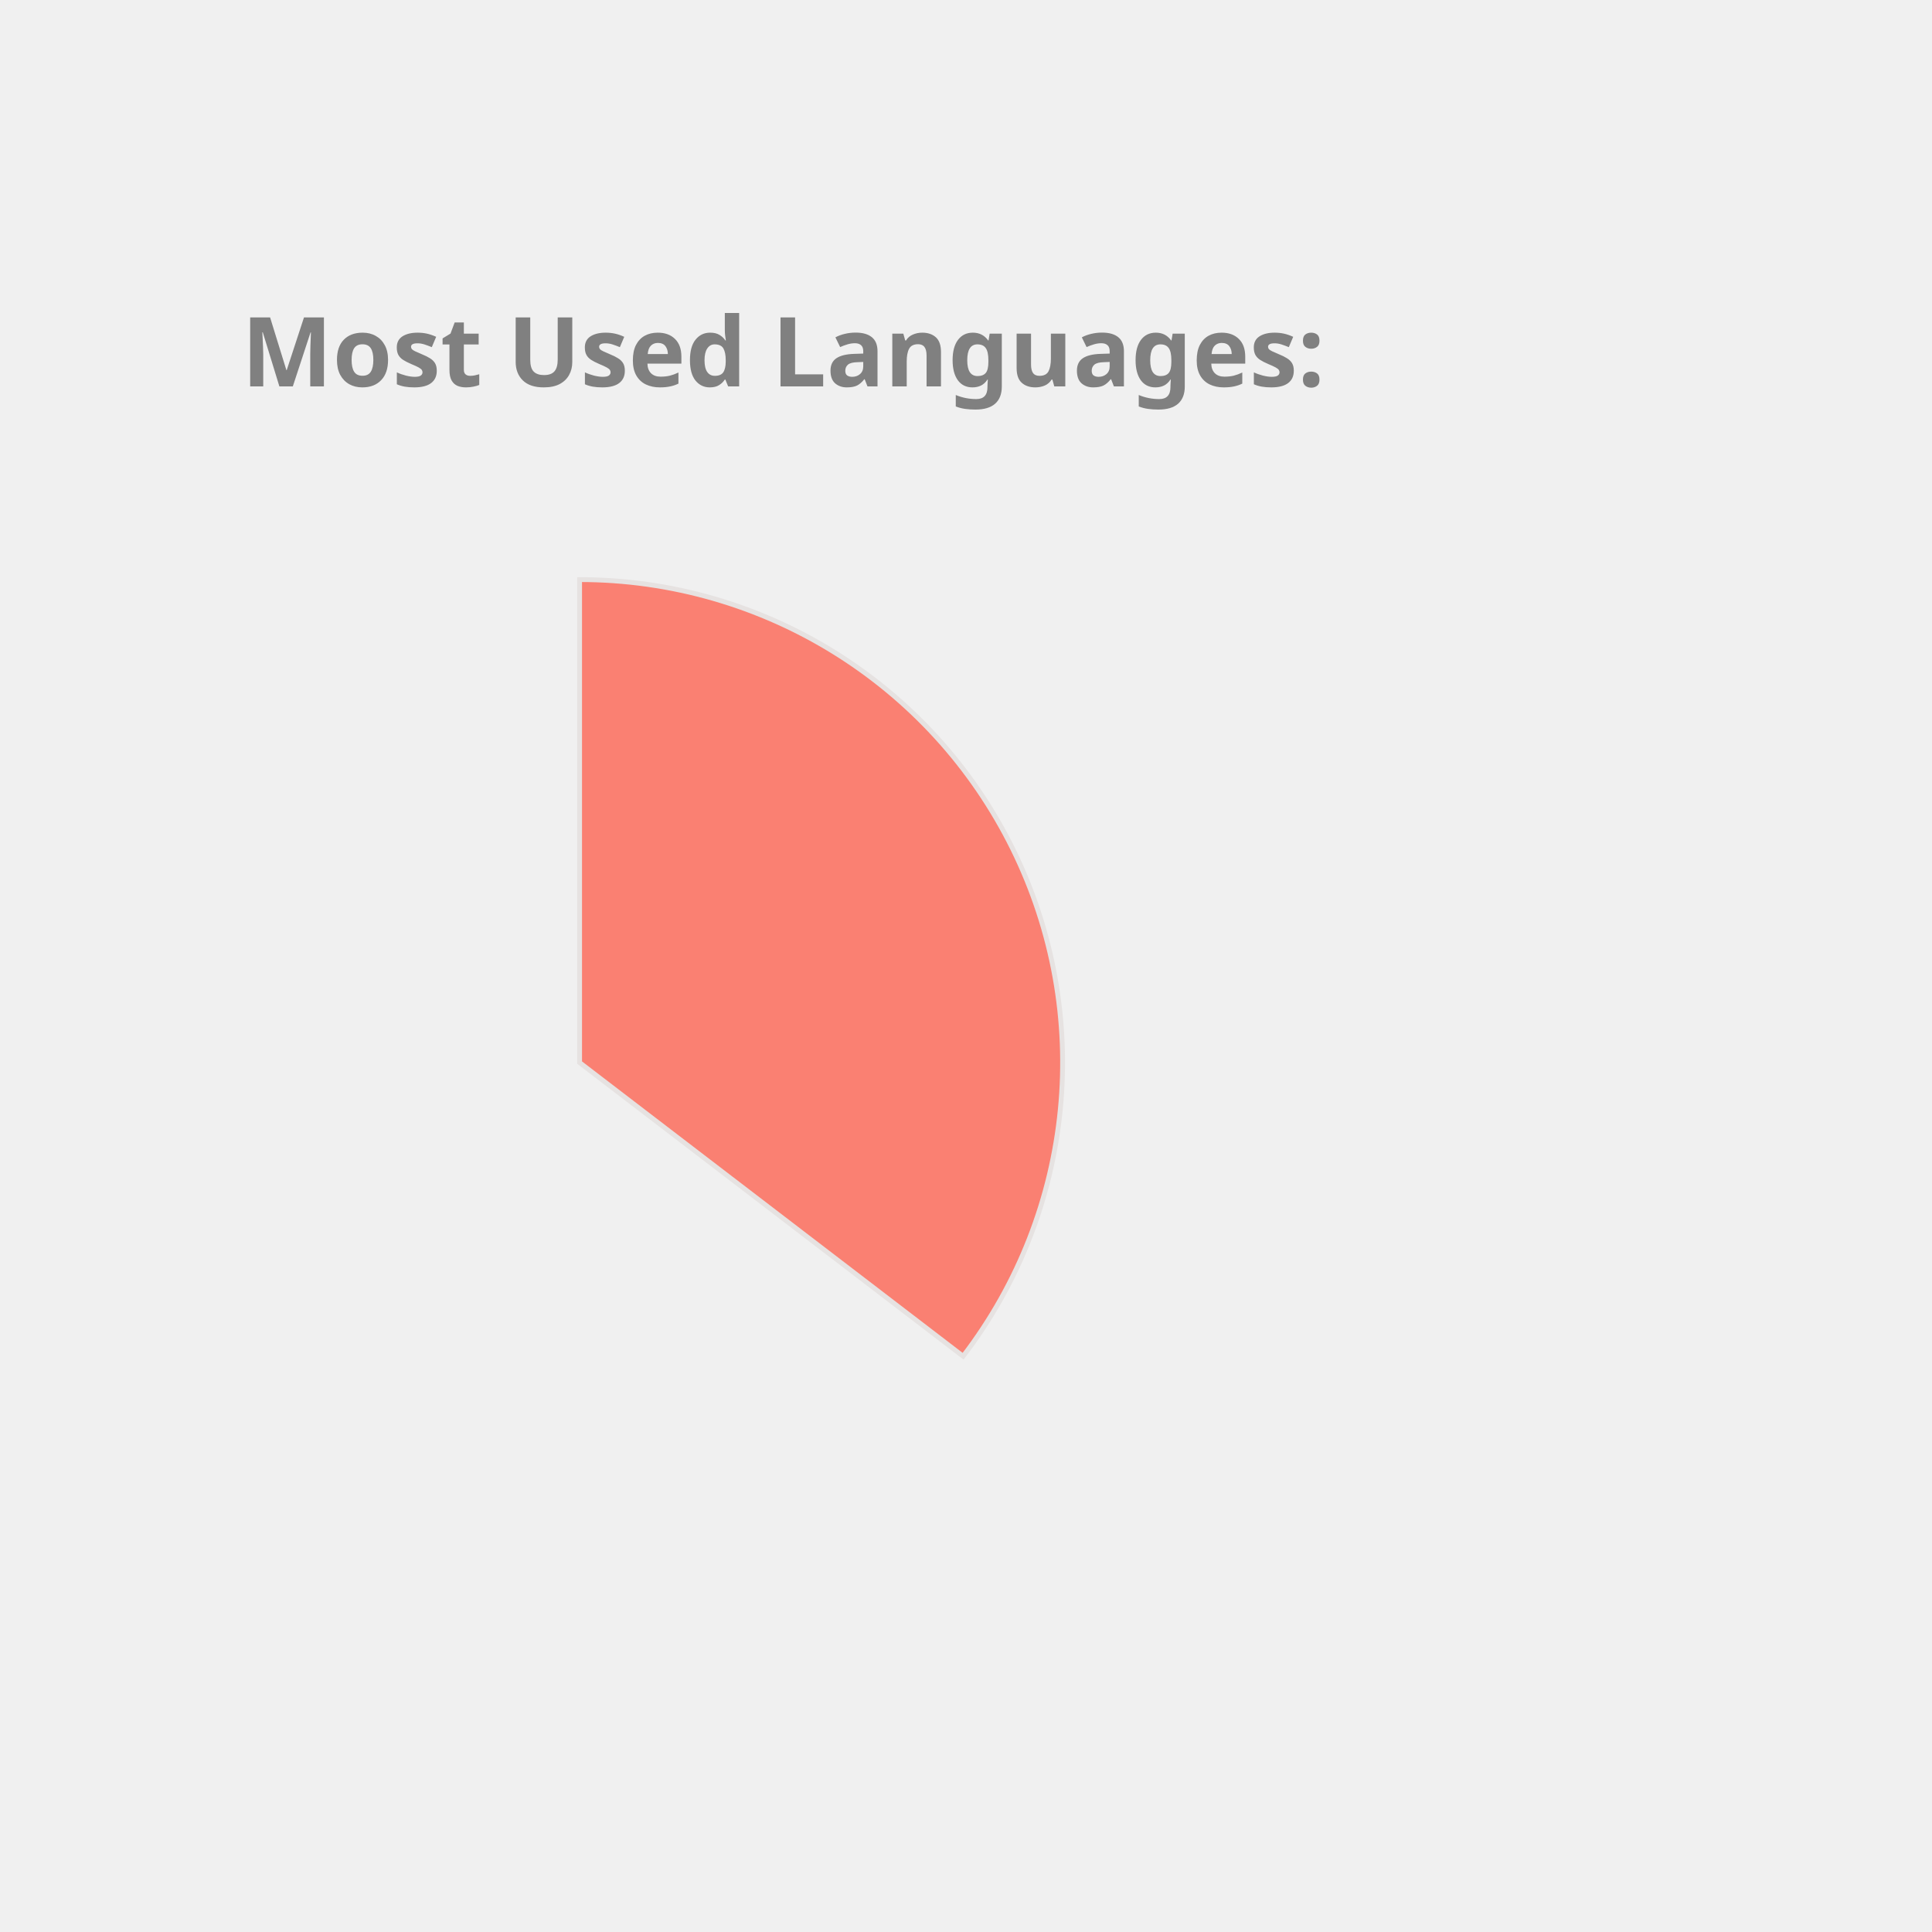
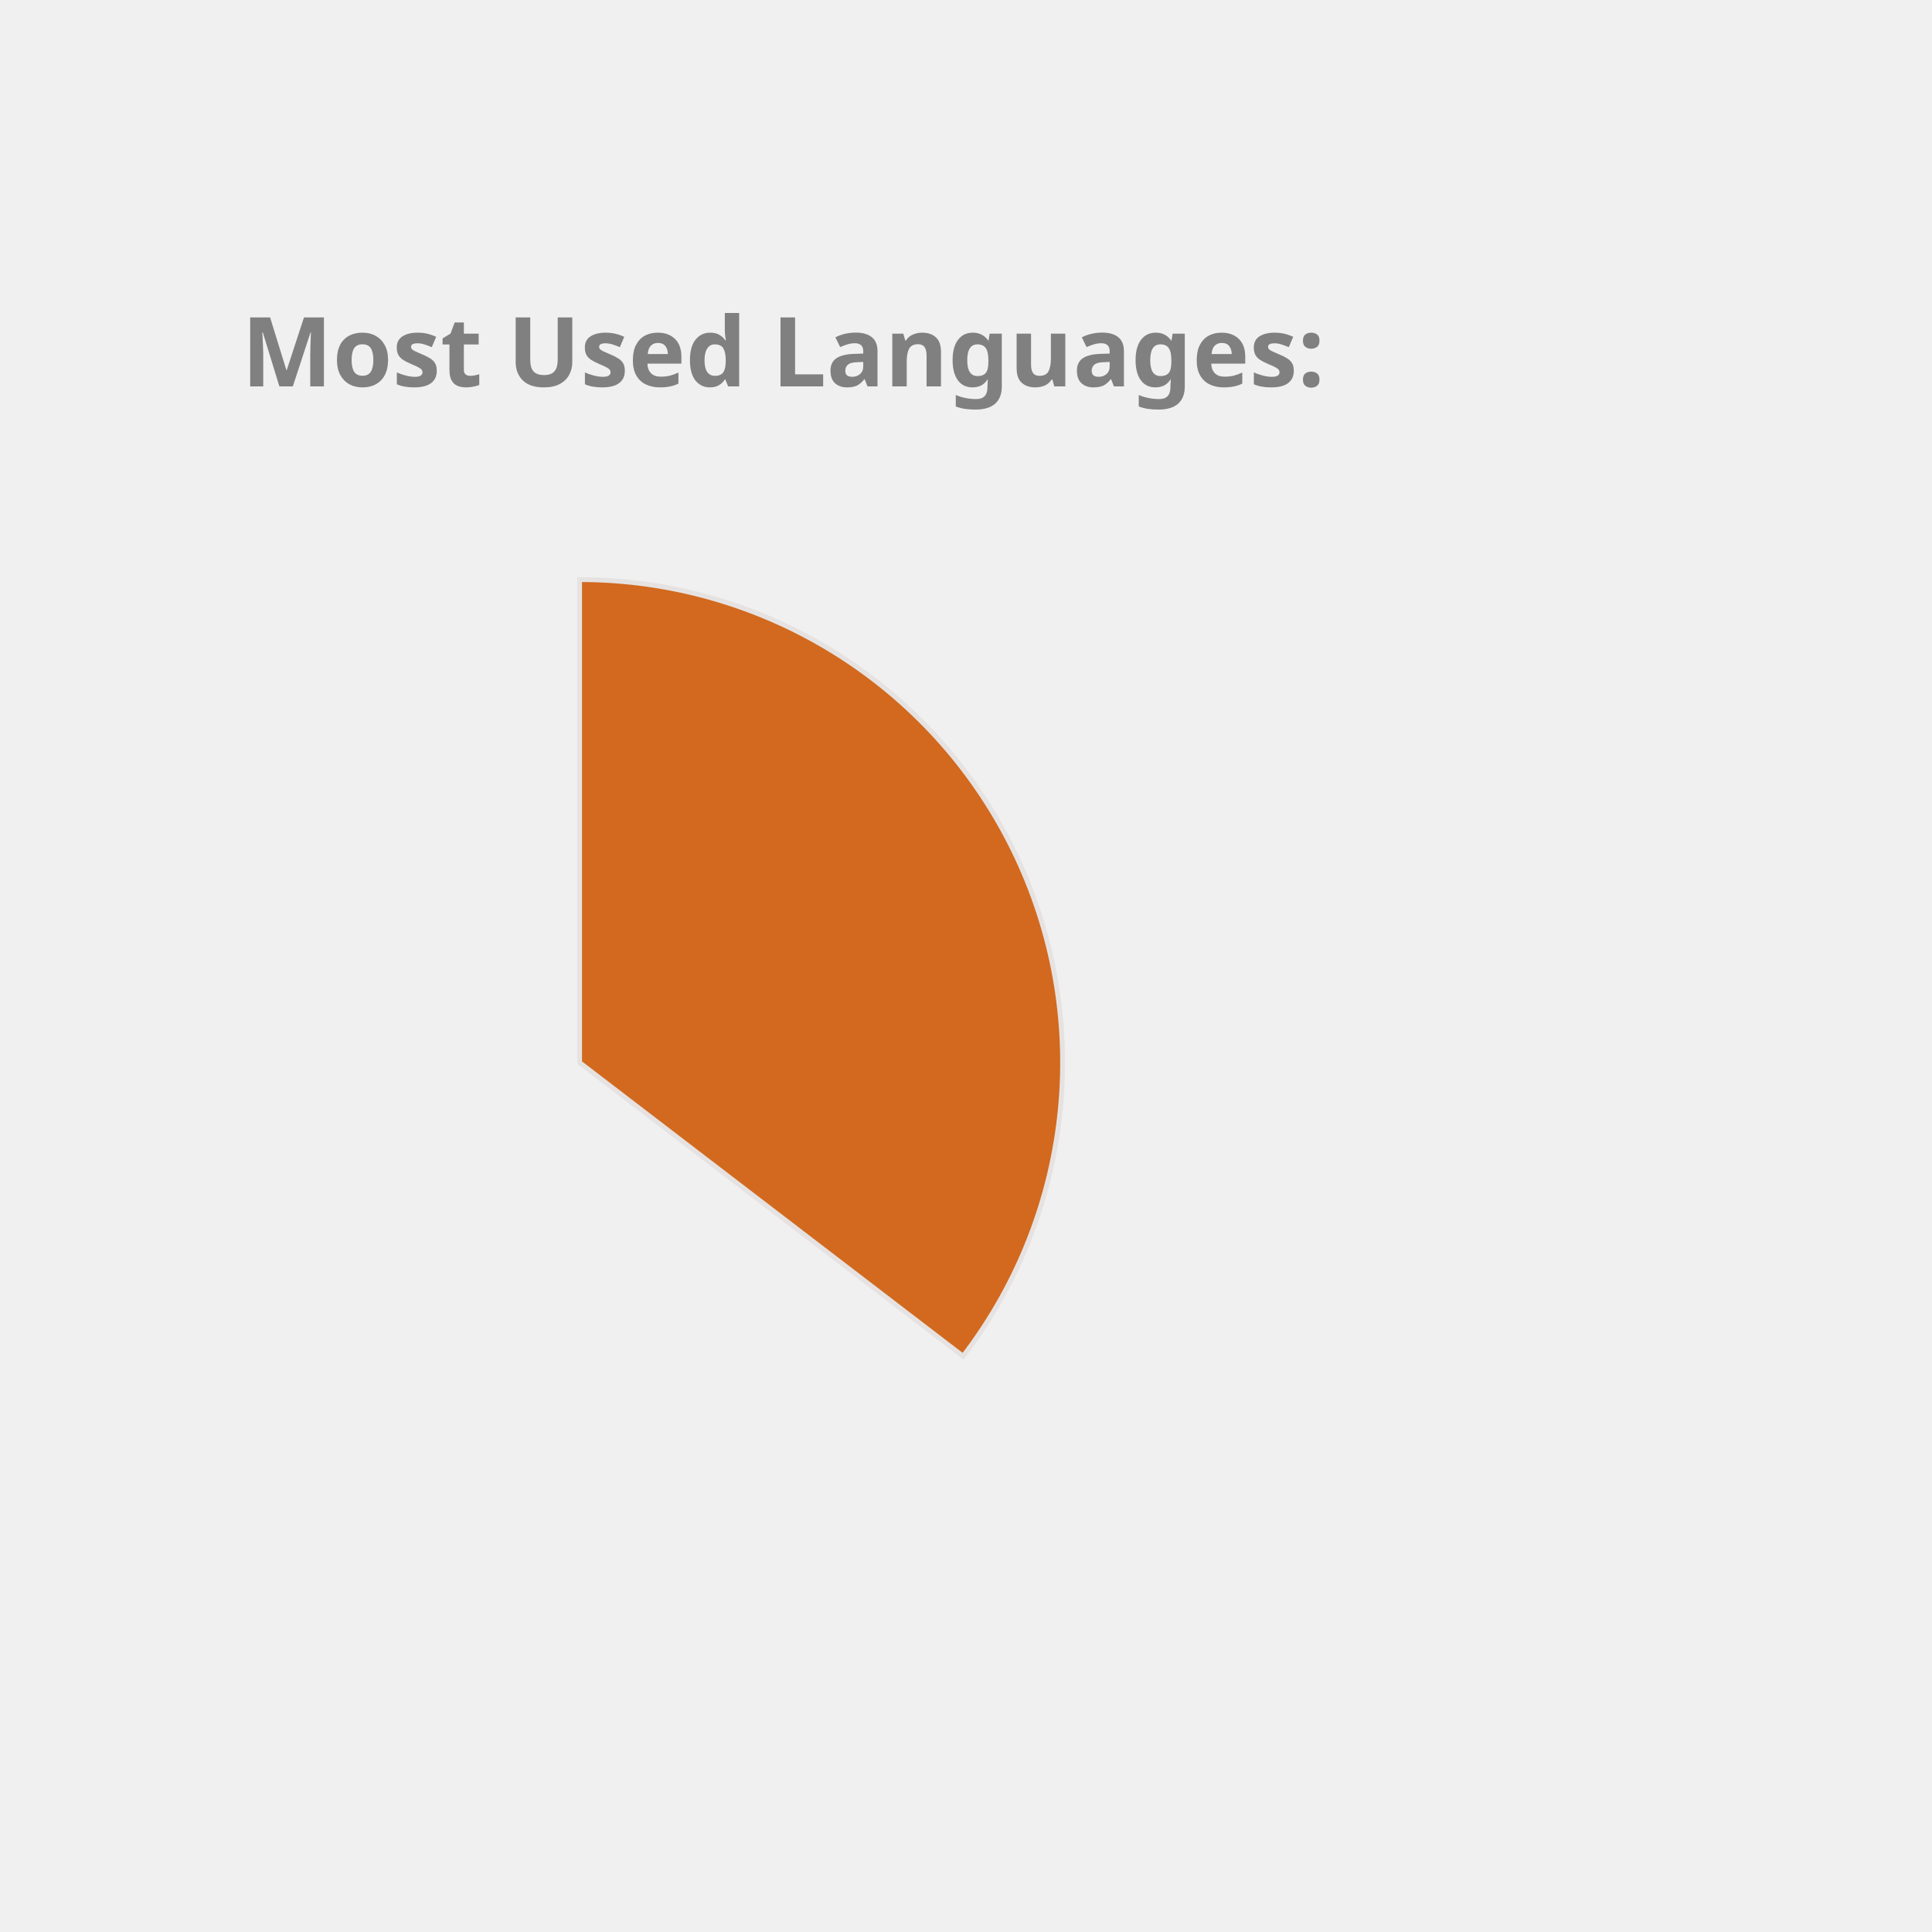
<svg xmlns="http://www.w3.org/2000/svg" height="350px" width="350px" viewBox="0 0 400 400">
  <style> 
        .label {
                font: bold 20px sans-serif;
                color: #404040;
                -webkit-text-stroke: 1px white;
        }

        path {
                stroke: #E6E2E1;
                stroke-width: 1px;
                transform: translate(60px, 100px);
        }

        .path_1 {
                animation: fadeIn 5s linear forwards;
        }

        .path_2 {
                transform: scale(0);
                animation: fadeIn 5s linear forwards 5s;
        }


        
        .path_3 {
                transform: scale(0);
                animation: fadeIn 5s linear forwards 10s;
        }


        .path_4 {
                transform: scale(0);
                animation: fadeIn 5s linear forwards 15s;
        }

        .path_5 {
                transform: scale(0);
                animation: fadeIn 5s linear forwards 20s;
        }

        .path_6 {
                transform: scale(0);
                animation: fadeIn 5s linear forwards 25s;
        }

        .path_7 {
                transform: scale(0);
                animation: fadeIn 5s linear forwards 30s;
        }

        .path_8 {
                transform: scale(0);
                animation: fadeIn 5s linear forwards 35s;
        }

        .path_9 {
                transform: scale(0);
                animation: fadeIn 5s linear forwards 40s;
        }

        .path_10 {
                transform: scale(0);
                animation: fadeIn 5s linear forwards 45s;
        }

        @keyframes fadeIn {
                0% {                        
                        transform: translate(250px, 300px) rotate(0deg) scale(0);
                        
                }
                50% {
                        transform: translate(150px, 220px) rotate(180deg) scale(0.5);
                        
                }
                
                100% {
                        transform: translate(60px, 120px) rotate(360deg) scale(1);
                        
                }
        }
        .txt_1 {
                opacity: 0;
                animation: txtShow 5s linear forwards 0s;
        }

        .txt_2 {
                opacity: 0;
                animation: txtShow 5s linear forwards 5s;
        }

        .txt_3 {
                opacity: 0;
                animation: txtShow 5s linear forwards 10s;
        }

        .txt_4 {
                opacity: 0;
                animation: txtShow 5s linear forwards 15s;
        }

        .txt_5 {
                opacity: 0;
                animation: txtShow 5s linear forwards 20s;
        }

        .txt_6 {
                opacity: 0;
                animation: txtShow 5s linear forwards 25s;
        }

        .txt_7 {
                opacity: 0;
                animation: txtShow 5s linear forwards 30s;
        }

        .txt_8 {
                opacity: 0;
                animation: txtShow 5s linear forwards 35s;
        }

        .txt_9 {
                opacity: 0;
                animation: txtShow 5s linear forwards 40s;
        }

        .txt_10 {
                opacity: 0;
                animation: txtShow 5s linear forwards 45s;
        }

        @keyframes txtShow {
                0% {                        
                        opacity: 0;
                        transform: translate(0px, 0px) scale(0);
                }
                100% {
                        opacity: 1;
                        transform: translate(0px, 0px) scale(1);
                        
                }
        }
</style>
-   <path class="path_1" d="M 60,120 L 60,20 A 100,100 0 0 1 139.399,180.793 Z" fill="Salmon" stroke="#fff" stroke-width="2" />
-   <text class="txt_1" x="260" y="150" fill="Salmon" stroke="Salmon" stroke-width="1">Java</text>
+   <path class="path_1" d="M 60,120 L 60,20 A 100,100 0 0 1 139.399,180.793 Z" fill="Chocolate" stroke="#fff" stroke-width="2" />
+   <text class="txt_1" x="260" y="150" fill="Chocolate" stroke="Chocolate" stroke-width="1">Java</text>
  <path class="path_2" d="M 60,120 L 139.399,180.793 A 100,100 0 0 1 -26.707,169.819 Z" fill="DodgerBlue" stroke="#fff" stroke-width="2" />
  <text class="txt_2" x="260" y="170" fill="DodgerBlue" stroke="DodgerBlue" stroke-width="1">TypeScript</text>
  <path class="path_3" d="M 60,120 L -26.707,169.819 A 100,100 0 0 1 -29.664,75.724 Z" fill="Orange" stroke="#fff" stroke-width="2" />
  <text class="txt_3" x="260" y="190" fill="Orange" stroke="Orange" stroke-width="1">JavaScript</text>
-   <path class="path_4" d="M 60,120 L -29.664,75.724 A 100,100 0 0 1 -11.594,50.183 Z" fill="RosyBrown" stroke="#fff" stroke-width="2" />
-   <text class="txt_4" x="260" y="210" fill="RosyBrown" stroke="RosyBrown" stroke-width="1">HTML</text>
-   <path class="path_5" d="M 60,120 L -11.594,50.183 A 100,100 0 0 1 9.096,33.926 Z" fill="IndianRed" stroke="#fff" stroke-width="2" />
-   <text class="txt_5" x="260" y="230" fill="IndianRed" stroke="IndianRed" stroke-width="1">CSS</text>
-   <path class="path_6" d="M 60,120 L 9.096,33.926 A 100,100 0 0 1 32.101,23.971 Z" fill="Coral" stroke="#fff" stroke-width="2" />
-   <text class="txt_6" x="260" y="250" fill="Coral" stroke="Coral" stroke-width="1">Sass</text>
-   <path class="path_7" d="M 60,120 L 32.101,23.971 A 100,100 0 0 1 41.262,21.771 Z" fill="MediumTurquoise" stroke="#fff" stroke-width="2" />
-   <text class="txt_7" x="260" y="270" fill="MediumTurquoise" stroke="MediumTurquoise" stroke-width="1">Python</text>
-   <path class="path_8" d="M 60,120 L 41.262,21.771 A 100,100 0 0 1 49.964,20.505 Z" fill="MediumSlateBlue" stroke="#fff" stroke-width="2" />
-   <text class="txt_8" x="260" y="290" fill="MediumSlateBlue" stroke="MediumSlateBlue" stroke-width="1">Batchfile</text>
-   <path class="path_9" d="M 60,120 L 49.964,20.505 A 100,100 0 0 1 54.348,20.16 Z" fill="Tomato" stroke="#fff" stroke-width="2" />
-   <text class="txt_9" x="260" y="310" fill="Tomato" stroke="Tomato" stroke-width="1">Mustache</text>
-   <path class="path_10" d="M 60,120 L 54.348,20.16 A 100,100 0 0 1 58.115,20.018 Z" fill="Pink" stroke="#fff" stroke-width="2" />
-   <text class="txt_10" x="260" y="330" fill="Pink" stroke="Pink" stroke-width="1">SCSS</text>
+   <path class="path_4" d="M 60,120 L -29.664,75.724 A 100,100 0 0 1 -11.594,50.183 Z" fill="Crimson" stroke="#fff" stroke-width="2" />
+   <text class="txt_4" x="260" y="210" fill="Crimson" stroke="Crimson" stroke-width="1">HTML</text>
+   <path class="path_5" d="M 60,120 L -11.594,50.183 A 100,100 0 0 1 9.096,33.926 Z" fill="Pink" stroke="#fff" stroke-width="2" />
+   <text class="txt_5" x="260" y="230" fill="Pink" stroke="Pink" stroke-width="1">CSS</text>
+   <path class="path_6" d="M 60,120 L 9.096,33.926 A 100,100 0 0 1 32.101,23.971 Z" fill="MediumTurquoise" stroke="#fff" stroke-width="2" />
+   <text class="txt_6" x="260" y="250" fill="MediumTurquoise" stroke="MediumTurquoise" stroke-width="1">Sass</text>
+   <path class="path_7" d="M 60,120 L 32.101,23.971 A 100,100 0 0 1 41.262,21.771 Z" fill="MediumAquaMarine" stroke="#fff" stroke-width="2" />
+   <text class="txt_7" x="260" y="270" fill="MediumAquaMarine" stroke="MediumAquaMarine" stroke-width="1">Python</text>
+   <path class="path_8" d="M 60,120 L 41.262,21.771 A 100,100 0 0 1 49.964,20.505 Z" fill="Coral" stroke="#fff" stroke-width="2" />
+   <text class="txt_8" x="260" y="290" fill="Coral" stroke="Coral" stroke-width="1">Batchfile</text>
+   <path class="path_9" d="M 60,120 L 49.964,20.505 A 100,100 0 0 1 54.348,20.16 Z" fill="Gold" stroke="#fff" stroke-width="2" />
+   <text class="txt_9" x="260" y="310" fill="Gold" stroke="Gold" stroke-width="1">Mustache</text>
+   <path class="path_10" d="M 60,120 L 54.348,20.16 A 100,100 0 0 1 58.115,20.018 Z" fill="Salmon" stroke="#fff" stroke-width="2" />
+   <text class="txt_10" x="260" y="330" fill="Salmon" stroke="Salmon" stroke-width="1">SCSS</text>
  <g class="label">
    <text x="50" y="80" fill="grey">Most Used Languages:</text>
  </g>
</svg>
